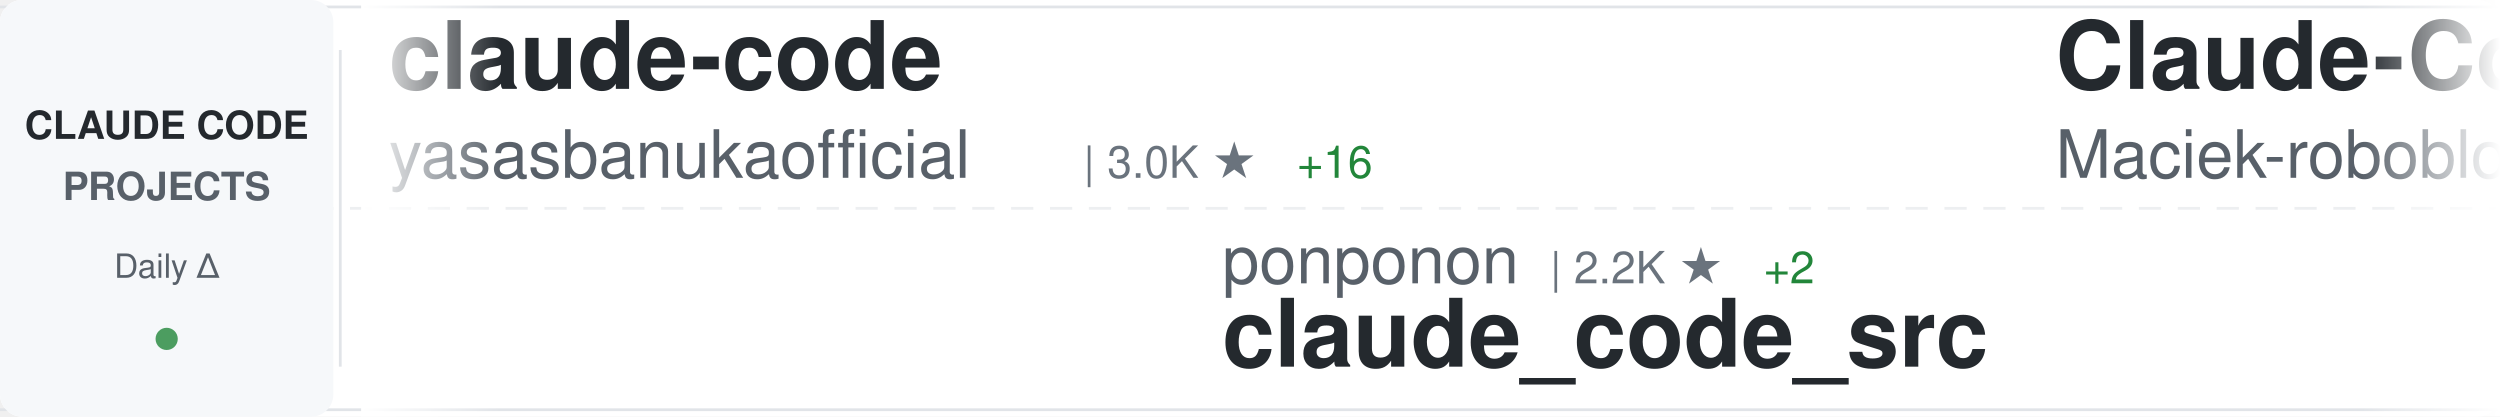
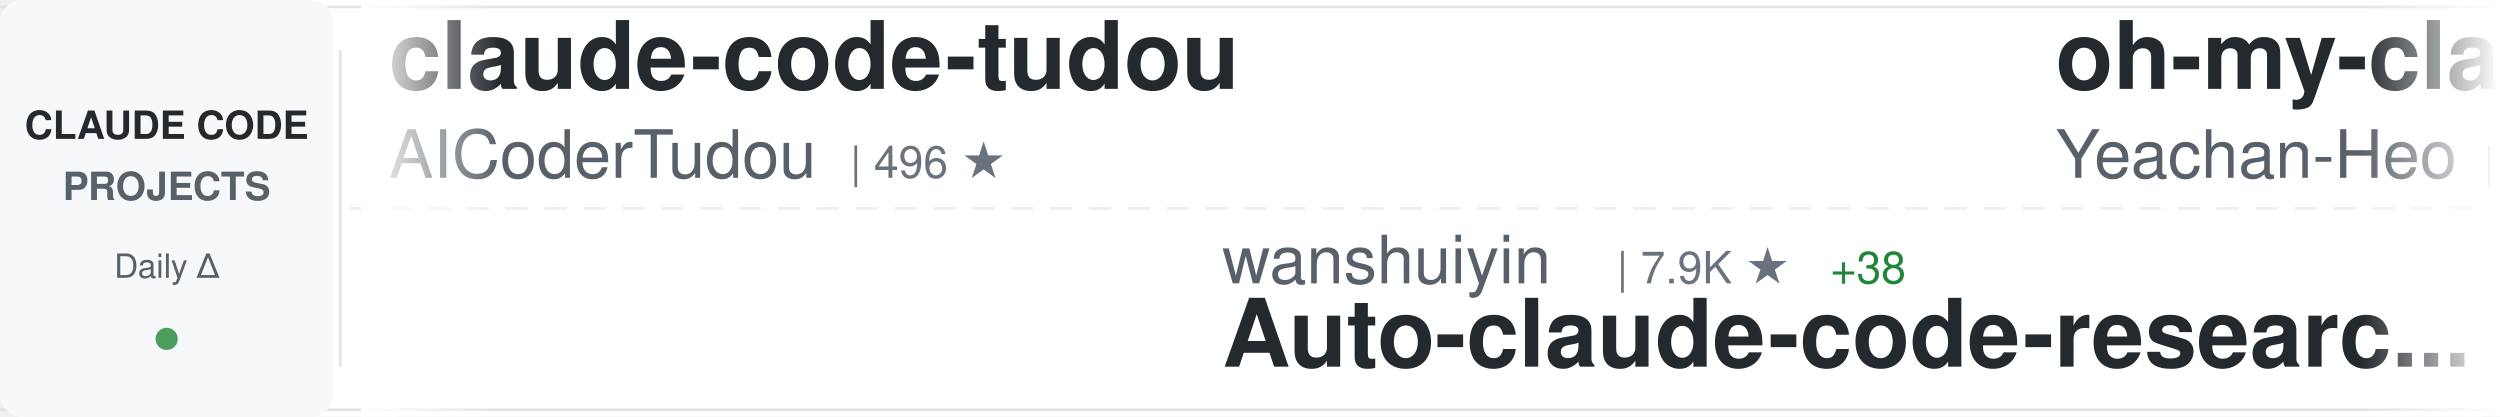
<svg xmlns="http://www.w3.org/2000/svg" width="900" height="150">
  <defs>
    <linearGradient id="awesomeLeftFade" x1="0%" y1="0%" x2="100%" y2="0%">
      <stop offset="0%" style="stop-color:#ffffff;stop-opacity:1" />
      <stop offset="100%" style="stop-color:#ffffff;stop-opacity:0" />
    </linearGradient>
    <linearGradient id="awesomeRightFade" x1="0%" y1="0%" x2="100%" y2="0%">
      <stop offset="0%" style="stop-color:#ffffff;stop-opacity:0" />
      <stop offset="100%" style="stop-color:#ffffff;stop-opacity:1" />
    </linearGradient>
  </defs>
  <rect width="900" height="150" fill="#ffffff" rx="8" />
  <rect x="0" y="2" width="900" height="1" fill="#e1e4e8" />
  <rect x="0" y="147" width="900" height="1" fill="#e1e4e8" />
  <line x1="0" y1="75" x2="900" y2="75" stroke="#e1e4e8" stroke-width="1" stroke-dasharray="8 6" opacity="0.6" />
  <rect x="0" y="0" width="120" height="150" fill="#f6f8fa" rx="8" />
  <text x="60" y="50" font-family="-apple-system, BlinkMacSystemFont, 'Segoe UI', Helvetica, Arial, sans-serif" font-size="14" font-weight="600" fill="#24292e" text-anchor="middle">CLAUDE CODE</text>
  <text x="60" y="72" font-family="-apple-system, BlinkMacSystemFont, 'Segoe UI', Helvetica, Arial, sans-serif" font-size="14" font-weight="600" fill="#586069" text-anchor="middle">PROJECTS</text>
  <text x="60" y="100" font-family="-apple-system, BlinkMacSystemFont, 'Segoe UI', Helvetica, Arial, sans-serif" font-size="12" font-weight="500" fill="#586069" text-anchor="middle">Daily Δ</text>
  <circle cx="60" cy="122" r="4" fill="#22863a" opacity="0.8" />
  <rect x="122" y="18" width="1" height="114" fill="#e1e4e8" />
  <clipPath id="awesomeTickerClip">
    <rect x="130" y="0" width="770" height="150" />
  </clipPath>
  <g clip-path="url(#awesomeTickerClip)">
    <g id="awesomeTickerItems">
      <animateTransform attributeName="transform" attributeType="XML" type="translate" from="0 0" to="-3000 0" dur="54s" repeatCount="indefinite" />
      <g transform="translate(0, 0)">
-         <text x="140" y="32" font-family="-apple-system, BlinkMacSystemFont, 'Segoe UI', Helvetica, Arial, sans-serif" font-size="34" font-weight="600" fill="#24292e">claude-code</text>
-         <text x="140" y="64" font-family="-apple-system, BlinkMacSystemFont, 'Segoe UI', Helvetica, Arial, sans-serif" font-size="24" font-weight="400" fill="#586069">yasasbanukaofficial</text>
-         <text x="390" y="64" font-family="-apple-system, BlinkMacSystemFont, 'Segoe UI', Helvetica, Arial, sans-serif" font-size="16" font-weight="500" fill="#6a737d">| 3.0K ★</text>
-         <text x="467" y="64" font-family="-apple-system, BlinkMacSystemFont, 'Segoe UI', Helvetica, Arial, sans-serif" font-size="16" font-weight="500" fill="#22863a"> +16</text>
+         <text x="140" y="32" font-family="-apple-system, BlinkMacSystemFont, 'Segoe UI', Helvetica, Arial, sans-serif" font-size="34" font-weight="600" fill="#24292e">claude-code-tudou</text>
+         <text x="140" y="64" font-family="-apple-system, BlinkMacSystemFont, 'Segoe UI', Helvetica, Arial, sans-serif" font-size="24" font-weight="400" fill="#586069">AICoderTudou</text>
+         <text x="306" y="64" font-family="-apple-system, BlinkMacSystemFont, 'Segoe UI', Helvetica, Arial, sans-serif" font-size="16" font-weight="500" fill="#6a737d">| 496 ★</text>
      </g>
      <g transform="translate(300, 0)">
+         <text x="140" y="102" font-family="-apple-system, BlinkMacSystemFont, 'Segoe UI', Helvetica, Arial, sans-serif" font-size="24" font-weight="400" fill="#586069">wanshuiyin</text>
+         <text x="282" y="102" font-family="-apple-system, BlinkMacSystemFont, 'Segoe UI', Helvetica, Arial, sans-serif" font-size="16" font-weight="500" fill="#6a737d">| 7.9K ★</text>
+         <text x="359" y="102" font-family="-apple-system, BlinkMacSystemFont, 'Segoe UI', Helvetica, Arial, sans-serif" font-size="16" font-weight="500" fill="#22863a"> +38</text>
+         <text x="140" y="132" font-family="-apple-system, BlinkMacSystemFont, 'Segoe UI', Helvetica, Arial, sans-serif" font-size="34" font-weight="600" fill="#24292e">Auto-claude-code-researc...</text>
+       </g>
+       <g transform="translate(600, 0)">
+         <text x="140" y="32" font-family="-apple-system, BlinkMacSystemFont, 'Segoe UI', Helvetica, Arial, sans-serif" font-size="34" font-weight="600" fill="#24292e">oh-my-claudecode</text>
+         <text x="140" y="64" font-family="-apple-system, BlinkMacSystemFont, 'Segoe UI', Helvetica, Arial, sans-serif" font-size="24" font-weight="400" fill="#586069">Yeachan-Heo</text>
+         <text x="294" y="64" font-family="-apple-system, BlinkMacSystemFont, 'Segoe UI', Helvetica, Arial, sans-serif" font-size="16" font-weight="500" fill="#6a737d">| 32.2K ★</text>
+         <text x="380" y="64" font-family="-apple-system, BlinkMacSystemFont, 'Segoe UI', Helvetica, Arial, sans-serif" font-size="16" font-weight="500" fill="#22863a"> +101</text>
+       </g>
+       <g transform="translate(900, 0)">
        <text x="140" y="102" font-family="-apple-system, BlinkMacSystemFont, 'Segoe UI', Helvetica, Arial, sans-serif" font-size="24" font-weight="400" fill="#586069">ponponon</text>
        <text x="258" y="102" font-family="-apple-system, BlinkMacSystemFont, 'Segoe UI', Helvetica, Arial, sans-serif" font-size="16" font-weight="500" fill="#6a737d">| 2.2K ★</text>
-         <text x="335" y="102" font-family="-apple-system, BlinkMacSystemFont, 'Segoe UI', Helvetica, Arial, sans-serif" font-size="16" font-weight="500" fill="#22863a"> +2</text>
        <text x="140" y="132" font-family="-apple-system, BlinkMacSystemFont, 'Segoe UI', Helvetica, Arial, sans-serif" font-size="34" font-weight="600" fill="#24292e">claude_code_src</text>
      </g>
-       <g transform="translate(600, 0)">
-         <text x="140" y="32" font-family="-apple-system, BlinkMacSystemFont, 'Segoe UI', Helvetica, Arial, sans-serif" font-size="34" font-weight="600" fill="#24292e">Claude-Code-Usage-Monito...</text>
-         <text x="140" y="64" font-family="-apple-system, BlinkMacSystemFont, 'Segoe UI', Helvetica, Arial, sans-serif" font-size="24" font-weight="400" fill="#586069">Maciek-roboblog</text>
-         <text x="342" y="64" font-family="-apple-system, BlinkMacSystemFont, 'Segoe UI', Helvetica, Arial, sans-serif" font-size="16" font-weight="500" fill="#6a737d">| 7.9K ★</text>
-         <text x="419" y="64" font-family="-apple-system, BlinkMacSystemFont, 'Segoe UI', Helvetica, Arial, sans-serif" font-size="16" font-weight="500" fill="#22863a"> +11</text>
-       </g>
-       <g transform="translate(900, 0)">
-         <text x="140" y="102" font-family="-apple-system, BlinkMacSystemFont, 'Segoe UI', Helvetica, Arial, sans-serif" font-size="24" font-weight="400" fill="#586069">freestylefly</text>
-         <text x="306" y="102" font-family="-apple-system, BlinkMacSystemFont, 'Segoe UI', Helvetica, Arial, sans-serif" font-size="16" font-weight="500" fill="#6a737d">| 125 ★</text>
-         <text x="140" y="132" font-family="-apple-system, BlinkMacSystemFont, 'Segoe UI', Helvetica, Arial, sans-serif" font-size="34" font-weight="600" fill="#24292e">claude-code</text>
-       </g>
      <g transform="translate(1200, 0)">
-         <text x="140" y="32" font-family="-apple-system, BlinkMacSystemFont, 'Segoe UI', Helvetica, Arial, sans-serif" font-size="34" font-weight="600" fill="#24292e">claude-code-ultimate-gui...</text>
-         <text x="140" y="64" font-family="-apple-system, BlinkMacSystemFont, 'Segoe UI', Helvetica, Arial, sans-serif" font-size="24" font-weight="400" fill="#586069">FlorianBruniaux</text>
-         <text x="342" y="64" font-family="-apple-system, BlinkMacSystemFont, 'Segoe UI', Helvetica, Arial, sans-serif" font-size="16" font-weight="500" fill="#6a737d">| 4.1K ★</text>
-         <text x="419" y="64" font-family="-apple-system, BlinkMacSystemFont, 'Segoe UI', Helvetica, Arial, sans-serif" font-size="16" font-weight="500" fill="#22863a"> +22</text>
+         <text x="140" y="32" font-family="-apple-system, BlinkMacSystemFont, 'Segoe UI', Helvetica, Arial, sans-serif" font-size="34" font-weight="600" fill="#24292e">claude-code-from-scratch</text>
+         <text x="140" y="64" font-family="-apple-system, BlinkMacSystemFont, 'Segoe UI', Helvetica, Arial, sans-serif" font-size="24" font-weight="400" fill="#586069">Windy3f3f3f3f</text>
+         <text x="318" y="64" font-family="-apple-system, BlinkMacSystemFont, 'Segoe UI', Helvetica, Arial, sans-serif" font-size="16" font-weight="500" fill="#6a737d">| 1.1K ★</text>
+         <text x="395" y="64" font-family="-apple-system, BlinkMacSystemFont, 'Segoe UI', Helvetica, Arial, sans-serif" font-size="16" font-weight="500" fill="#22863a"> +6</text>
      </g>
      <g transform="translate(1500, 0)">
-         <text x="140" y="102" font-family="-apple-system, BlinkMacSystemFont, 'Segoe UI', Helvetica, Arial, sans-serif" font-size="24" font-weight="400" fill="#586069">Pimzino</text>
-         <text x="246" y="102" font-family="-apple-system, BlinkMacSystemFont, 'Segoe UI', Helvetica, Arial, sans-serif" font-size="16" font-weight="500" fill="#6a737d">| 3.7K ★</text>
-         <text x="323" y="102" font-family="-apple-system, BlinkMacSystemFont, 'Segoe UI', Helvetica, Arial, sans-serif" font-size="16" font-weight="500" fill="#22863a"> +2</text>
-         <text x="140" y="132" font-family="-apple-system, BlinkMacSystemFont, 'Segoe UI', Helvetica, Arial, sans-serif" font-size="34" font-weight="600" fill="#24292e">claude-code-spec-workflo...</text>
+         <text x="140" y="102" font-family="-apple-system, BlinkMacSystemFont, 'Segoe UI', Helvetica, Arial, sans-serif" font-size="24" font-weight="400" fill="#586069">nicedreamzapp</text>
+         <text x="318" y="102" font-family="-apple-system, BlinkMacSystemFont, 'Segoe UI', Helvetica, Arial, sans-serif" font-size="16" font-weight="500" fill="#6a737d">| 2.4K ★</text>
+         <text x="395" y="102" font-family="-apple-system, BlinkMacSystemFont, 'Segoe UI', Helvetica, Arial, sans-serif" font-size="16" font-weight="500" fill="#22863a"> +14</text>
+         <text x="140" y="132" font-family="-apple-system, BlinkMacSystemFont, 'Segoe UI', Helvetica, Arial, sans-serif" font-size="34" font-weight="600" fill="#24292e">claude-code-local</text>
      </g>
      <g transform="translate(1800, 0)">
-         <text x="140" y="32" font-family="-apple-system, BlinkMacSystemFont, 'Segoe UI', Helvetica, Arial, sans-serif" font-size="34" font-weight="600" fill="#24292e">claude-code-workflows</text>
-         <text x="140" y="64" font-family="-apple-system, BlinkMacSystemFont, 'Segoe UI', Helvetica, Arial, sans-serif" font-size="24" font-weight="400" fill="#586069">OneRedOak</text>
-         <text x="270" y="64" font-family="-apple-system, BlinkMacSystemFont, 'Segoe UI', Helvetica, Arial, sans-serif" font-size="16" font-weight="500" fill="#6a737d">| 3.8K ★</text>
-         <text x="347" y="64" font-family="-apple-system, BlinkMacSystemFont, 'Segoe UI', Helvetica, Arial, sans-serif" font-size="16" font-weight="500" fill="#22863a"> +2</text>
+         <text x="140" y="32" font-family="-apple-system, BlinkMacSystemFont, 'Segoe UI', Helvetica, Arial, sans-serif" font-size="34" font-weight="600" fill="#24292e">how-claude-code-works</text>
+         <text x="140" y="64" font-family="-apple-system, BlinkMacSystemFont, 'Segoe UI', Helvetica, Arial, sans-serif" font-size="24" font-weight="400" fill="#586069">Windy3f3f3f3f</text>
+         <text x="318" y="64" font-family="-apple-system, BlinkMacSystemFont, 'Segoe UI', Helvetica, Arial, sans-serif" font-size="16" font-weight="500" fill="#6a737d">| 2.1K ★</text>
+         <text x="395" y="64" font-family="-apple-system, BlinkMacSystemFont, 'Segoe UI', Helvetica, Arial, sans-serif" font-size="16" font-weight="500" fill="#22863a"> +7</text>
      </g>
      <g transform="translate(2100, 0)">
-         <text x="140" y="102" font-family="-apple-system, BlinkMacSystemFont, 'Segoe UI', Helvetica, Arial, sans-serif" font-size="24" font-weight="400" fill="#586069">oboard</text>
-         <text x="234" y="102" font-family="-apple-system, BlinkMacSystemFont, 'Segoe UI', Helvetica, Arial, sans-serif" font-size="16" font-weight="500" fill="#6a737d">| 3.1K ★</text>
-         <text x="311" y="102" font-family="-apple-system, BlinkMacSystemFont, 'Segoe UI', Helvetica, Arial, sans-serif" font-size="16" font-weight="500" fill="#22863a"> +2</text>
-         <text x="140" y="132" font-family="-apple-system, BlinkMacSystemFont, 'Segoe UI', Helvetica, Arial, sans-serif" font-size="34" font-weight="600" fill="#24292e">claude-code-rev</text>
+         <text x="140" y="102" font-family="-apple-system, BlinkMacSystemFont, 'Segoe UI', Helvetica, Arial, sans-serif" font-size="24" font-weight="400" fill="#586069">hangsman</text>
+         <text x="258" y="102" font-family="-apple-system, BlinkMacSystemFont, 'Segoe UI', Helvetica, Arial, sans-serif" font-size="16" font-weight="500" fill="#6a737d">| 764 ★</text>
+         <text x="326" y="102" font-family="-apple-system, BlinkMacSystemFont, 'Segoe UI', Helvetica, Arial, sans-serif" font-size="16" font-weight="500" fill="#22863a"> +1</text>
+         <text x="140" y="132" font-family="-apple-system, BlinkMacSystemFont, 'Segoe UI', Helvetica, Arial, sans-serif" font-size="34" font-weight="600" fill="#24292e">claude-code-source</text>
      </g>
      <g transform="translate(2400, 0)">
-         <text x="140" y="32" font-family="-apple-system, BlinkMacSystemFont, 'Segoe UI', Helvetica, Arial, sans-serif" font-size="34" font-weight="600" fill="#24292e">claude-code-guide</text>
-         <text x="140" y="64" font-family="-apple-system, BlinkMacSystemFont, 'Segoe UI', Helvetica, Arial, sans-serif" font-size="24" font-weight="400" fill="#586069">Cranot</text>
-         <text x="234" y="64" font-family="-apple-system, BlinkMacSystemFont, 'Segoe UI', Helvetica, Arial, sans-serif" font-size="16" font-weight="500" fill="#6a737d">| 2.6K ★</text>
-         <text x="311" y="64" font-family="-apple-system, BlinkMacSystemFont, 'Segoe UI', Helvetica, Arial, sans-serif" font-size="16" font-weight="500" fill="#22863a"> +1</text>
+         <text x="140" y="32" font-family="-apple-system, BlinkMacSystemFont, 'Segoe UI', Helvetica, Arial, sans-serif" font-size="34" font-weight="600" fill="#24292e">claude-code-base-action</text>
+         <text x="140" y="64" font-family="-apple-system, BlinkMacSystemFont, 'Segoe UI', Helvetica, Arial, sans-serif" font-size="24" font-weight="400" fill="#586069">anthropics</text>
+         <text x="282" y="64" font-family="-apple-system, BlinkMacSystemFont, 'Segoe UI', Helvetica, Arial, sans-serif" font-size="16" font-weight="500" fill="#6a737d">| 804 ★</text>
+         <text x="350" y="64" font-family="-apple-system, BlinkMacSystemFont, 'Segoe UI', Helvetica, Arial, sans-serif" font-size="16" font-weight="500" fill="#22863a"> +1</text>
      </g>
      <g transform="translate(2700, 0)">
-         <text x="140" y="102" font-family="-apple-system, BlinkMacSystemFont, 'Segoe UI', Helvetica, Arial, sans-serif" font-size="24" font-weight="400" fill="#586069">affaan-m</text>
-         <text x="258" y="102" font-family="-apple-system, BlinkMacSystemFont, 'Segoe UI', Helvetica, Arial, sans-serif" font-size="16" font-weight="500" fill="#6a737d">| 171.1K ★</text>
-         <text x="353" y="102" font-family="-apple-system, BlinkMacSystemFont, 'Segoe UI', Helvetica, Arial, sans-serif" font-size="16" font-weight="500" fill="#22863a"> +682</text>
-         <text x="140" y="132" font-family="-apple-system, BlinkMacSystemFont, 'Segoe UI', Helvetica, Arial, sans-serif" font-size="34" font-weight="600" fill="#24292e">everything-claude-code</text>
+         <text x="140" y="102" font-family="-apple-system, BlinkMacSystemFont, 'Segoe UI', Helvetica, Arial, sans-serif" font-size="24" font-weight="400" fill="#586069">carlvellotti</text>
+         <text x="306" y="102" font-family="-apple-system, BlinkMacSystemFont, 'Segoe UI', Helvetica, Arial, sans-serif" font-size="16" font-weight="500" fill="#6a737d">| 1.9K ★</text>
+         <text x="383" y="102" font-family="-apple-system, BlinkMacSystemFont, 'Segoe UI', Helvetica, Arial, sans-serif" font-size="16" font-weight="500" fill="#22863a"> +5</text>
+         <text x="140" y="132" font-family="-apple-system, BlinkMacSystemFont, 'Segoe UI', Helvetica, Arial, sans-serif" font-size="34" font-weight="600" fill="#24292e">claude-code-pm-course</text>
      </g>
      <g transform="translate(3000, 0)">
-         <text x="140" y="32" font-family="-apple-system, BlinkMacSystemFont, 'Segoe UI', Helvetica, Arial, sans-serif" font-size="34" font-weight="600" fill="#24292e">claude-code</text>
-         <text x="140" y="64" font-family="-apple-system, BlinkMacSystemFont, 'Segoe UI', Helvetica, Arial, sans-serif" font-size="24" font-weight="400" fill="#586069">yasasbanukaofficial</text>
-         <text x="390" y="64" font-family="-apple-system, BlinkMacSystemFont, 'Segoe UI', Helvetica, Arial, sans-serif" font-size="16" font-weight="500" fill="#6a737d">| 3.0K ★</text>
-         <text x="467" y="64" font-family="-apple-system, BlinkMacSystemFont, 'Segoe UI', Helvetica, Arial, sans-serif" font-size="16" font-weight="500" fill="#22863a"> +16</text>
+         <text x="140" y="32" font-family="-apple-system, BlinkMacSystemFont, 'Segoe UI', Helvetica, Arial, sans-serif" font-size="34" font-weight="600" fill="#24292e">claude-code-tudou</text>
+         <text x="140" y="64" font-family="-apple-system, BlinkMacSystemFont, 'Segoe UI', Helvetica, Arial, sans-serif" font-size="24" font-weight="400" fill="#586069">AICoderTudou</text>
+         <text x="306" y="64" font-family="-apple-system, BlinkMacSystemFont, 'Segoe UI', Helvetica, Arial, sans-serif" font-size="16" font-weight="500" fill="#6a737d">| 496 ★</text>
      </g>
      <g transform="translate(3300, 0)">
+         <text x="140" y="102" font-family="-apple-system, BlinkMacSystemFont, 'Segoe UI', Helvetica, Arial, sans-serif" font-size="24" font-weight="400" fill="#586069">wanshuiyin</text>
+         <text x="282" y="102" font-family="-apple-system, BlinkMacSystemFont, 'Segoe UI', Helvetica, Arial, sans-serif" font-size="16" font-weight="500" fill="#6a737d">| 7.9K ★</text>
+         <text x="359" y="102" font-family="-apple-system, BlinkMacSystemFont, 'Segoe UI', Helvetica, Arial, sans-serif" font-size="16" font-weight="500" fill="#22863a"> +38</text>
+         <text x="140" y="132" font-family="-apple-system, BlinkMacSystemFont, 'Segoe UI', Helvetica, Arial, sans-serif" font-size="34" font-weight="600" fill="#24292e">Auto-claude-code-researc...</text>
+       </g>
+       <g transform="translate(3600, 0)">
+         <text x="140" y="32" font-family="-apple-system, BlinkMacSystemFont, 'Segoe UI', Helvetica, Arial, sans-serif" font-size="34" font-weight="600" fill="#24292e">oh-my-claudecode</text>
+         <text x="140" y="64" font-family="-apple-system, BlinkMacSystemFont, 'Segoe UI', Helvetica, Arial, sans-serif" font-size="24" font-weight="400" fill="#586069">Yeachan-Heo</text>
+         <text x="294" y="64" font-family="-apple-system, BlinkMacSystemFont, 'Segoe UI', Helvetica, Arial, sans-serif" font-size="16" font-weight="500" fill="#6a737d">| 32.2K ★</text>
+         <text x="380" y="64" font-family="-apple-system, BlinkMacSystemFont, 'Segoe UI', Helvetica, Arial, sans-serif" font-size="16" font-weight="500" fill="#22863a"> +101</text>
+       </g>
+       <g transform="translate(3900, 0)">
        <text x="140" y="102" font-family="-apple-system, BlinkMacSystemFont, 'Segoe UI', Helvetica, Arial, sans-serif" font-size="24" font-weight="400" fill="#586069">ponponon</text>
        <text x="258" y="102" font-family="-apple-system, BlinkMacSystemFont, 'Segoe UI', Helvetica, Arial, sans-serif" font-size="16" font-weight="500" fill="#6a737d">| 2.2K ★</text>
-         <text x="335" y="102" font-family="-apple-system, BlinkMacSystemFont, 'Segoe UI', Helvetica, Arial, sans-serif" font-size="16" font-weight="500" fill="#22863a"> +2</text>
        <text x="140" y="132" font-family="-apple-system, BlinkMacSystemFont, 'Segoe UI', Helvetica, Arial, sans-serif" font-size="34" font-weight="600" fill="#24292e">claude_code_src</text>
-       </g>
-       <g transform="translate(3600, 0)">
-         <text x="140" y="32" font-family="-apple-system, BlinkMacSystemFont, 'Segoe UI', Helvetica, Arial, sans-serif" font-size="34" font-weight="600" fill="#24292e">Claude-Code-Usage-Monito...</text>
-         <text x="140" y="64" font-family="-apple-system, BlinkMacSystemFont, 'Segoe UI', Helvetica, Arial, sans-serif" font-size="24" font-weight="400" fill="#586069">Maciek-roboblog</text>
-         <text x="342" y="64" font-family="-apple-system, BlinkMacSystemFont, 'Segoe UI', Helvetica, Arial, sans-serif" font-size="16" font-weight="500" fill="#6a737d">| 7.9K ★</text>
-         <text x="419" y="64" font-family="-apple-system, BlinkMacSystemFont, 'Segoe UI', Helvetica, Arial, sans-serif" font-size="16" font-weight="500" fill="#22863a"> +11</text>
-       </g>
-       <g transform="translate(3900, 0)">
-         <text x="140" y="102" font-family="-apple-system, BlinkMacSystemFont, 'Segoe UI', Helvetica, Arial, sans-serif" font-size="24" font-weight="400" fill="#586069">freestylefly</text>
-         <text x="306" y="102" font-family="-apple-system, BlinkMacSystemFont, 'Segoe UI', Helvetica, Arial, sans-serif" font-size="16" font-weight="500" fill="#6a737d">| 125 ★</text>
-         <text x="140" y="132" font-family="-apple-system, BlinkMacSystemFont, 'Segoe UI', Helvetica, Arial, sans-serif" font-size="34" font-weight="600" fill="#24292e">claude-code</text>
      </g>
    </g>
  </g>
  <rect x="130" y="0" width="50" height="150" fill="url(#awesomeLeftFade)" />
  <rect x="850" y="0" width="50" height="150" fill="url(#awesomeRightFade)" />
</svg>
